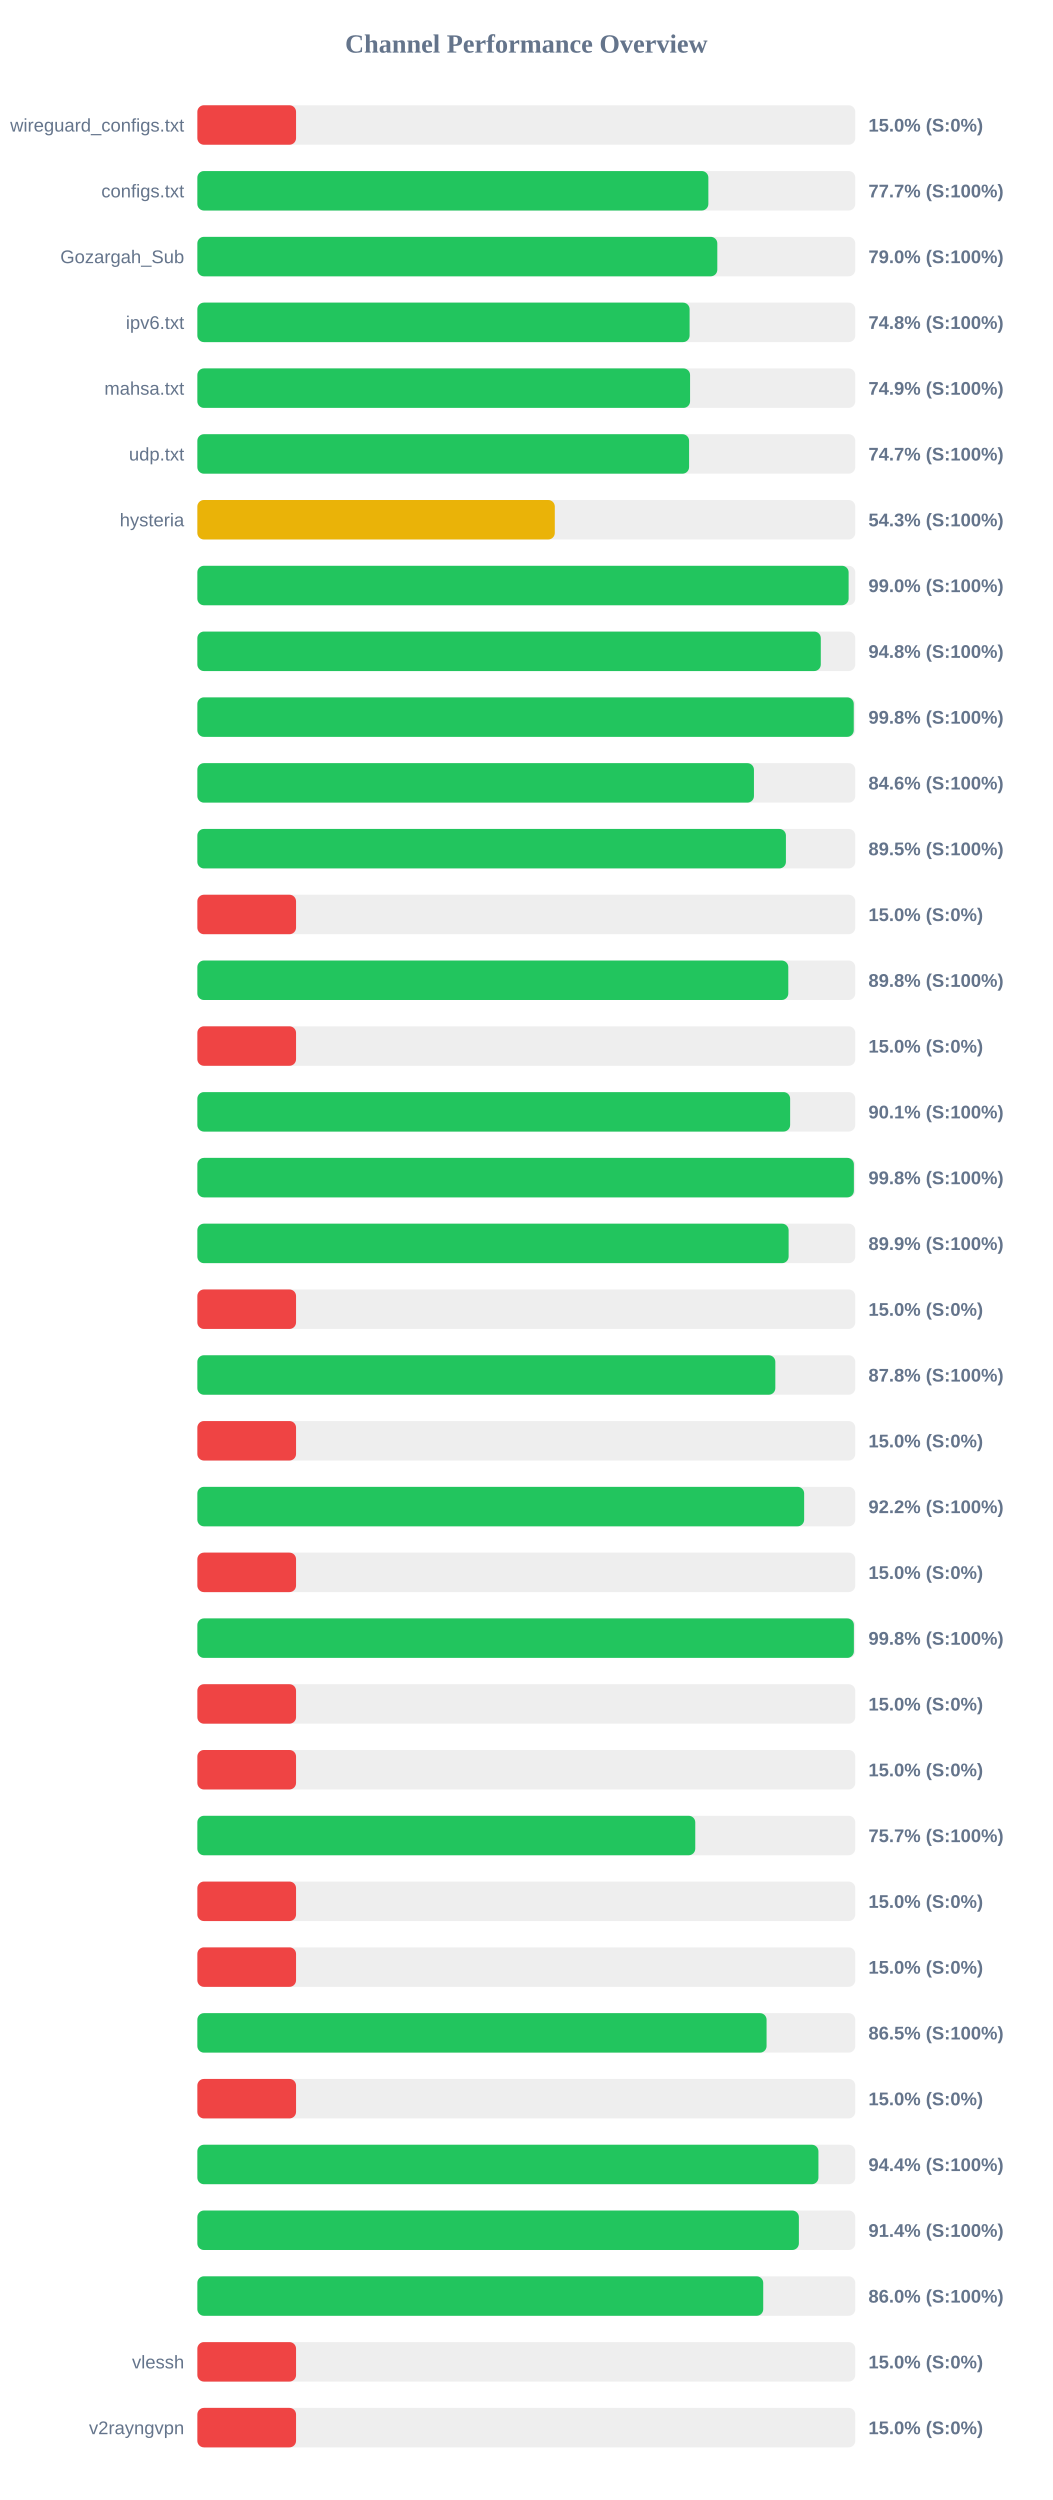
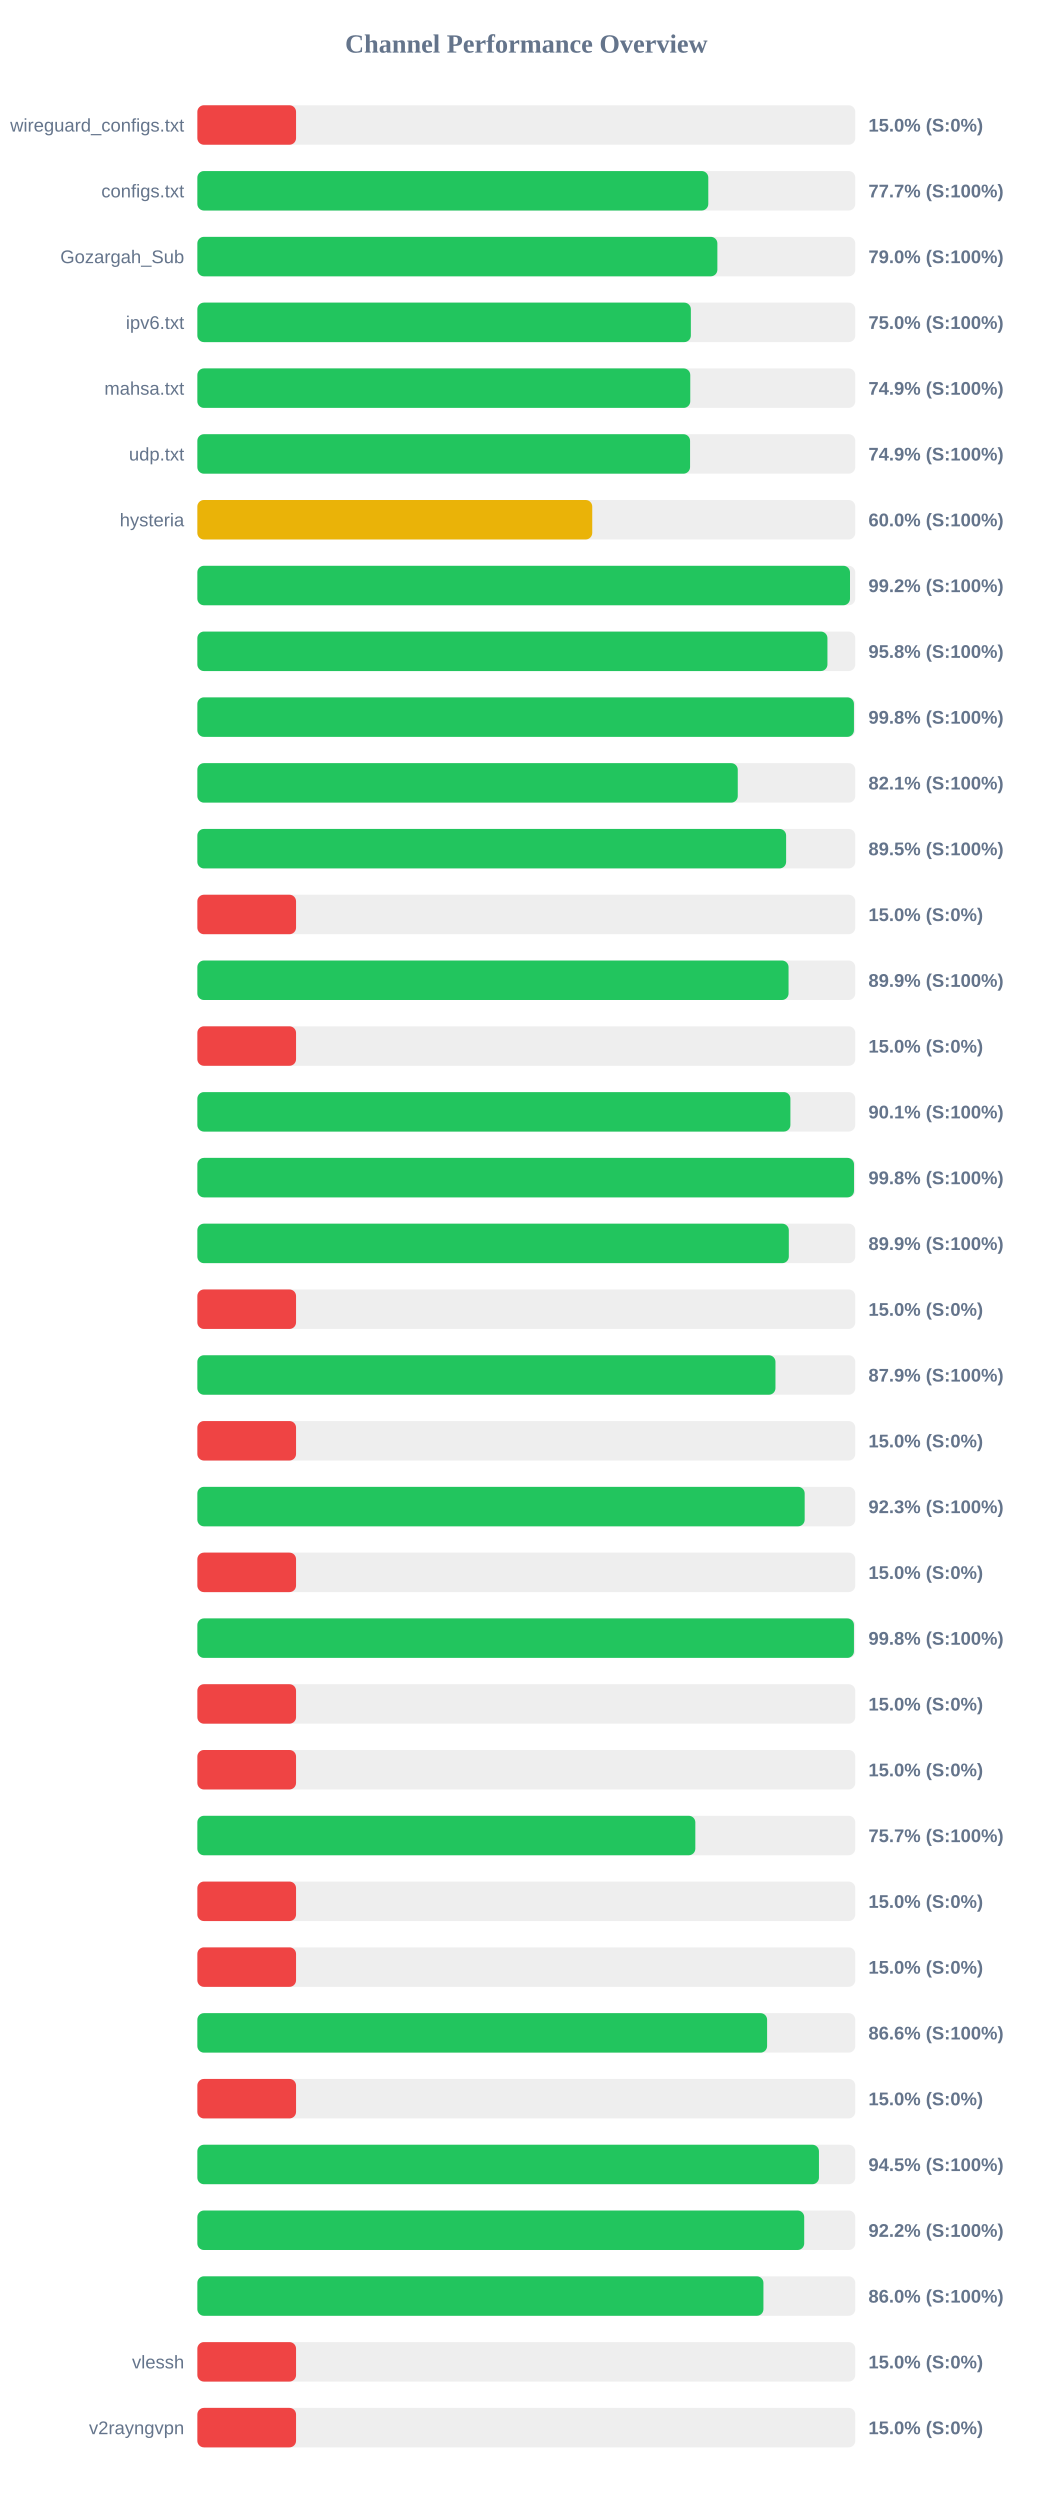
<svg xmlns="http://www.w3.org/2000/svg" width="800" height="1900" version="1.1">
  <style>
        .row { font: 14px Arial; fill: #64748b; }
        .score { font: bold 14px Arial; fill: #64748b; }
    </style>
  <text x="400" y="40" text-anchor="middle" font-size="20px" font-weight="bold" fill="#64748b">Channel Performance Overview</text>
  <rect x="150" y="80" width="500" height="30" fill="#eee" rx="5" />
  <rect x="150" y="80" width="75.0" height="30" fill="#ef4444" rx="5" />
  <text x="140" y="100" text-anchor="end" class="row">wireguard_configs.txt</text>
  <text x="660" y="100" text-anchor="start" class="score">15.0% (S:0%)</text>
  <rect x="150" y="130" width="500" height="30" fill="#eee" rx="5" />
-   <rect x="150" y="130" width="388.35" height="30" fill="#22c55e" rx="5" />
+   <rect x="150" y="130" width="388.3" height="30" fill="#22c55e" rx="5" />
  <text x="140" y="150" text-anchor="end" class="row">configs.txt</text>
  <text x="660" y="150" text-anchor="start" class="score">77.7% (S:100%)</text>
  <rect x="150" y="180" width="500" height="30" fill="#eee" rx="5" />
-   <rect x="150" y="180" width="395.15" height="30" fill="#22c55e" rx="5" />
+   <rect x="150" y="180" width="395.2" height="30" fill="#22c55e" rx="5" />
  <text x="140" y="200" text-anchor="end" class="row">Gozargah_Sub</text>
  <text x="660" y="200" text-anchor="start" class="score">79.0% (S:100%)</text>
  <rect x="150" y="230" width="500" height="30" fill="#eee" rx="5" />
-   <rect x="150" y="230" width="374.1" height="30" fill="#22c55e" rx="5" />
+   <rect x="150" y="230" width="375.05" height="30" fill="#22c55e" rx="5" />
  <text x="140" y="250" text-anchor="end" class="row">ipv6.txt</text>
-   <text x="660" y="250" text-anchor="start" class="score">74.8% (S:100%)</text>
+   <text x="660" y="250" text-anchor="start" class="score">75.0% (S:100%)</text>
  <rect x="150" y="280" width="500" height="30" fill="#eee" rx="5" />
-   <rect x="150" y="280" width="374.45" height="30" fill="#22c55e" rx="5" />
+   <rect x="150" y="280" width="374.6" height="30" fill="#22c55e" rx="5" />
  <text x="140" y="300" text-anchor="end" class="row">mahsa.txt</text>
  <text x="660" y="300" text-anchor="start" class="score">74.9% (S:100%)</text>
  <rect x="150" y="330" width="500" height="30" fill="#eee" rx="5" />
-   <rect x="150" y="330" width="373.7" height="30" fill="#22c55e" rx="5" />
+   <rect x="150" y="330" width="374.45" height="30" fill="#22c55e" rx="5" />
  <text x="140" y="350" text-anchor="end" class="row">udp.txt</text>
-   <text x="660" y="350" text-anchor="start" class="score">74.7% (S:100%)</text>
+   <text x="660" y="350" text-anchor="start" class="score">74.9% (S:100%)</text>
  <rect x="150" y="380" width="500" height="30" fill="#eee" rx="5" />
-   <rect x="150" y="380" width="271.65" height="30" fill="#eab308" rx="5" />
+   <rect x="150" y="380" width="300.1" height="30" fill="#eab308" rx="5" />
  <text x="140" y="400" text-anchor="end" class="row">hysteria</text>
-   <text x="660" y="400" text-anchor="start" class="score">54.3% (S:100%)</text>
+   <text x="660" y="400" text-anchor="start" class="score">60.0% (S:100%)</text>
  <rect x="150" y="430" width="500" height="30" fill="#eee" rx="5" />
-   <rect x="150" y="430" width="494.95" height="30" fill="#22c55e" rx="5" />
+   <rect x="150" y="430" width="496.0" height="30" fill="#22c55e" rx="5" />
  <text x="140" y="450" text-anchor="end" class="row" />
-   <text x="660" y="450" text-anchor="start" class="score">99.0% (S:100%)</text>
+   <text x="660" y="450" text-anchor="start" class="score">99.2% (S:100%)</text>
  <rect x="150" y="480" width="500" height="30" fill="#eee" rx="5" />
-   <rect x="150" y="480" width="473.8" height="30" fill="#22c55e" rx="5" />
+   <rect x="150" y="480" width="478.85" height="30" fill="#22c55e" rx="5" />
  <text x="140" y="500" text-anchor="end" class="row" />
-   <text x="660" y="500" text-anchor="start" class="score">94.8% (S:100%)</text>
+   <text x="660" y="500" text-anchor="start" class="score">95.8% (S:100%)</text>
  <rect x="150" y="530" width="500" height="30" fill="#eee" rx="5" />
-   <rect x="150" y="530" width="498.85" height="30" fill="#22c55e" rx="5" />
+   <rect x="150" y="530" width="499.0" height="30" fill="#22c55e" rx="5" />
  <text x="140" y="550" text-anchor="end" class="row" />
  <text x="660" y="550" text-anchor="start" class="score">99.8% (S:100%)</text>
  <rect x="150" y="580" width="500" height="30" fill="#eee" rx="5" />
-   <rect x="150" y="580" width="423.0" height="30" fill="#22c55e" rx="5" />
+   <rect x="150" y="580" width="410.7" height="30" fill="#22c55e" rx="5" />
  <text x="140" y="600" text-anchor="end" class="row" />
-   <text x="660" y="600" text-anchor="start" class="score">84.6% (S:100%)</text>
+   <text x="660" y="600" text-anchor="start" class="score">82.1% (S:100%)</text>
  <rect x="150" y="630" width="500" height="30" fill="#eee" rx="5" />
-   <rect x="150" y="630" width="447.3" height="30" fill="#22c55e" rx="5" />
+   <rect x="150" y="630" width="447.45" height="30" fill="#22c55e" rx="5" />
  <text x="140" y="650" text-anchor="end" class="row" />
  <text x="660" y="650" text-anchor="start" class="score">89.5% (S:100%)</text>
  <rect x="150" y="680" width="500" height="30" fill="#eee" rx="5" />
  <rect x="150" y="680" width="75.0" height="30" fill="#ef4444" rx="5" />
  <text x="140" y="700" text-anchor="end" class="row" />
  <text x="660" y="700" text-anchor="start" class="score">15.0% (S:0%)</text>
  <rect x="150" y="730" width="500" height="30" fill="#eee" rx="5" />
-   <rect x="150" y="730" width="449.1" height="30" fill="#22c55e" rx="5" />
+   <rect x="150" y="730" width="449.3" height="30" fill="#22c55e" rx="5" />
  <text x="140" y="750" text-anchor="end" class="row" />
-   <text x="660" y="750" text-anchor="start" class="score">89.8% (S:100%)</text>
+   <text x="660" y="750" text-anchor="start" class="score">89.9% (S:100%)</text>
  <rect x="150" y="780" width="500" height="30" fill="#eee" rx="5" />
  <rect x="150" y="780" width="75.0" height="30" fill="#ef4444" rx="5" />
  <text x="140" y="800" text-anchor="end" class="row" />
  <text x="660" y="800" text-anchor="start" class="score">15.0% (S:0%)</text>
  <rect x="150" y="830" width="500" height="30" fill="#eee" rx="5" />
-   <rect x="150" y="830" width="450.5" height="30" fill="#22c55e" rx="5" />
+   <rect x="150" y="830" width="450.7" height="30" fill="#22c55e" rx="5" />
  <text x="140" y="850" text-anchor="end" class="row" />
  <text x="660" y="850" text-anchor="start" class="score">90.1% (S:100%)</text>
  <rect x="150" y="880" width="500" height="30" fill="#eee" rx="5" />
-   <rect x="150" y="880" width="498.95" height="30" fill="#22c55e" rx="5" />
+   <rect x="150" y="880" width="499.05" height="30" fill="#22c55e" rx="5" />
  <text x="140" y="900" text-anchor="end" class="row" />
  <text x="660" y="900" text-anchor="start" class="score">99.8% (S:100%)</text>
  <rect x="150" y="930" width="500" height="30" fill="#eee" rx="5" />
-   <rect x="150" y="930" width="449.35" height="30" fill="#22c55e" rx="5" />
+   <rect x="150" y="930" width="449.5" height="30" fill="#22c55e" rx="5" />
  <text x="140" y="950" text-anchor="end" class="row" />
  <text x="660" y="950" text-anchor="start" class="score">89.9% (S:100%)</text>
  <rect x="150" y="980" width="500" height="30" fill="#eee" rx="5" />
  <rect x="150" y="980" width="75.0" height="30" fill="#ef4444" rx="5" />
  <text x="140" y="1000" text-anchor="end" class="row" />
  <text x="660" y="1000" text-anchor="start" class="score">15.0% (S:0%)</text>
  <rect x="150" y="1030" width="500" height="30" fill="#eee" rx="5" />
-   <rect x="150" y="1030" width="439.25" height="30" fill="#22c55e" rx="5" />
+   <rect x="150" y="1030" width="439.35" height="30" fill="#22c55e" rx="5" />
  <text x="140" y="1050" text-anchor="end" class="row" />
-   <text x="660" y="1050" text-anchor="start" class="score">87.8% (S:100%)</text>
+   <text x="660" y="1050" text-anchor="start" class="score">87.9% (S:100%)</text>
  <rect x="150" y="1080" width="500" height="30" fill="#eee" rx="5" />
  <rect x="150" y="1080" width="75.0" height="30" fill="#ef4444" rx="5" />
  <text x="140" y="1100" text-anchor="end" class="row" />
  <text x="660" y="1100" text-anchor="start" class="score">15.0% (S:0%)</text>
  <rect x="150" y="1130" width="500" height="30" fill="#eee" rx="5" />
-   <rect x="150" y="1130" width="461.15" height="30" fill="#22c55e" rx="5" />
+   <rect x="150" y="1130" width="461.55" height="30" fill="#22c55e" rx="5" />
  <text x="140" y="1150" text-anchor="end" class="row" />
-   <text x="660" y="1150" text-anchor="start" class="score">92.2% (S:100%)</text>
+   <text x="660" y="1150" text-anchor="start" class="score">92.3% (S:100%)</text>
  <rect x="150" y="1180" width="500" height="30" fill="#eee" rx="5" />
  <rect x="150" y="1180" width="75.0" height="30" fill="#ef4444" rx="5" />
  <text x="140" y="1200" text-anchor="end" class="row" />
  <text x="660" y="1200" text-anchor="start" class="score">15.0% (S:0%)</text>
  <rect x="150" y="1230" width="500" height="30" fill="#eee" rx="5" />
-   <rect x="150" y="1230" width="498.95" height="30" fill="#22c55e" rx="5" />
+   <rect x="150" y="1230" width="499.0" height="30" fill="#22c55e" rx="5" />
  <text x="140" y="1250" text-anchor="end" class="row" />
  <text x="660" y="1250" text-anchor="start" class="score">99.8% (S:100%)</text>
  <rect x="150" y="1280" width="500" height="30" fill="#eee" rx="5" />
  <rect x="150" y="1280" width="75.0" height="30" fill="#ef4444" rx="5" />
  <text x="140" y="1300" text-anchor="end" class="row" />
  <text x="660" y="1300" text-anchor="start" class="score">15.0% (S:0%)</text>
  <rect x="150" y="1330" width="500" height="30" fill="#eee" rx="5" />
  <rect x="150" y="1330" width="75.0" height="30" fill="#ef4444" rx="5" />
  <text x="140" y="1350" text-anchor="end" class="row" />
  <text x="660" y="1350" text-anchor="start" class="score">15.0% (S:0%)</text>
  <rect x="150" y="1380" width="500" height="30" fill="#eee" rx="5" />
-   <rect x="150" y="1380" width="378.4" height="30" fill="#22c55e" rx="5" />
+   <rect x="150" y="1380" width="378.45" height="30" fill="#22c55e" rx="5" />
  <text x="140" y="1400" text-anchor="end" class="row" />
  <text x="660" y="1400" text-anchor="start" class="score">75.7% (S:100%)</text>
  <rect x="150" y="1430" width="500" height="30" fill="#eee" rx="5" />
  <rect x="150" y="1430" width="75.0" height="30" fill="#ef4444" rx="5" />
  <text x="140" y="1450" text-anchor="end" class="row" />
  <text x="660" y="1450" text-anchor="start" class="score">15.0% (S:0%)</text>
  <rect x="150" y="1480" width="500" height="30" fill="#eee" rx="5" />
  <rect x="150" y="1480" width="75.0" height="30" fill="#ef4444" rx="5" />
  <text x="140" y="1500" text-anchor="end" class="row" />
  <text x="660" y="1500" text-anchor="start" class="score">15.0% (S:0%)</text>
  <rect x="150" y="1530" width="500" height="30" fill="#eee" rx="5" />
-   <rect x="150" y="1530" width="432.6" height="30" fill="#22c55e" rx="5" />
+   <rect x="150" y="1530" width="433.0" height="30" fill="#22c55e" rx="5" />
  <text x="140" y="1550" text-anchor="end" class="row" />
-   <text x="660" y="1550" text-anchor="start" class="score">86.5% (S:100%)</text>
+   <text x="660" y="1550" text-anchor="start" class="score">86.6% (S:100%)</text>
  <rect x="150" y="1580" width="500" height="30" fill="#eee" rx="5" />
  <rect x="150" y="1580" width="75.0" height="30" fill="#ef4444" rx="5" />
  <text x="140" y="1600" text-anchor="end" class="row" />
  <text x="660" y="1600" text-anchor="start" class="score">15.0% (S:0%)</text>
  <rect x="150" y="1630" width="500" height="30" fill="#eee" rx="5" />
-   <rect x="150" y="1630" width="472.0" height="30" fill="#22c55e" rx="5" />
+   <rect x="150" y="1630" width="472.4" height="30" fill="#22c55e" rx="5" />
  <text x="140" y="1650" text-anchor="end" class="row" />
-   <text x="660" y="1650" text-anchor="start" class="score">94.4% (S:100%)</text>
+   <text x="660" y="1650" text-anchor="start" class="score">94.5% (S:100%)</text>
  <rect x="150" y="1680" width="500" height="30" fill="#eee" rx="5" />
-   <rect x="150" y="1680" width="457.15" height="30" fill="#22c55e" rx="5" />
+   <rect x="150" y="1680" width="461.2" height="30" fill="#22c55e" rx="5" />
  <text x="140" y="1700" text-anchor="end" class="row" />
-   <text x="660" y="1700" text-anchor="start" class="score">91.4% (S:100%)</text>
+   <text x="660" y="1700" text-anchor="start" class="score">92.2% (S:100%)</text>
  <rect x="150" y="1730" width="500" height="30" fill="#eee" rx="5" />
-   <rect x="150" y="1730" width="430.05" height="30" fill="#22c55e" rx="5" />
+   <rect x="150" y="1730" width="430.2" height="30" fill="#22c55e" rx="5" />
  <text x="140" y="1750" text-anchor="end" class="row" />
  <text x="660" y="1750" text-anchor="start" class="score">86.0% (S:100%)</text>
  <rect x="150" y="1780" width="500" height="30" fill="#eee" rx="5" />
  <rect x="150" y="1780" width="75.0" height="30" fill="#ef4444" rx="5" />
  <text x="140" y="1800" text-anchor="end" class="row">vlessh</text>
  <text x="660" y="1800" text-anchor="start" class="score">15.0% (S:0%)</text>
  <rect x="150" y="1830" width="500" height="30" fill="#eee" rx="5" />
  <rect x="150" y="1830" width="75.0" height="30" fill="#ef4444" rx="5" />
  <text x="140" y="1850" text-anchor="end" class="row">v2rayngvpn</text>
  <text x="660" y="1850" text-anchor="start" class="score">15.0% (S:0%)</text>
</svg>
